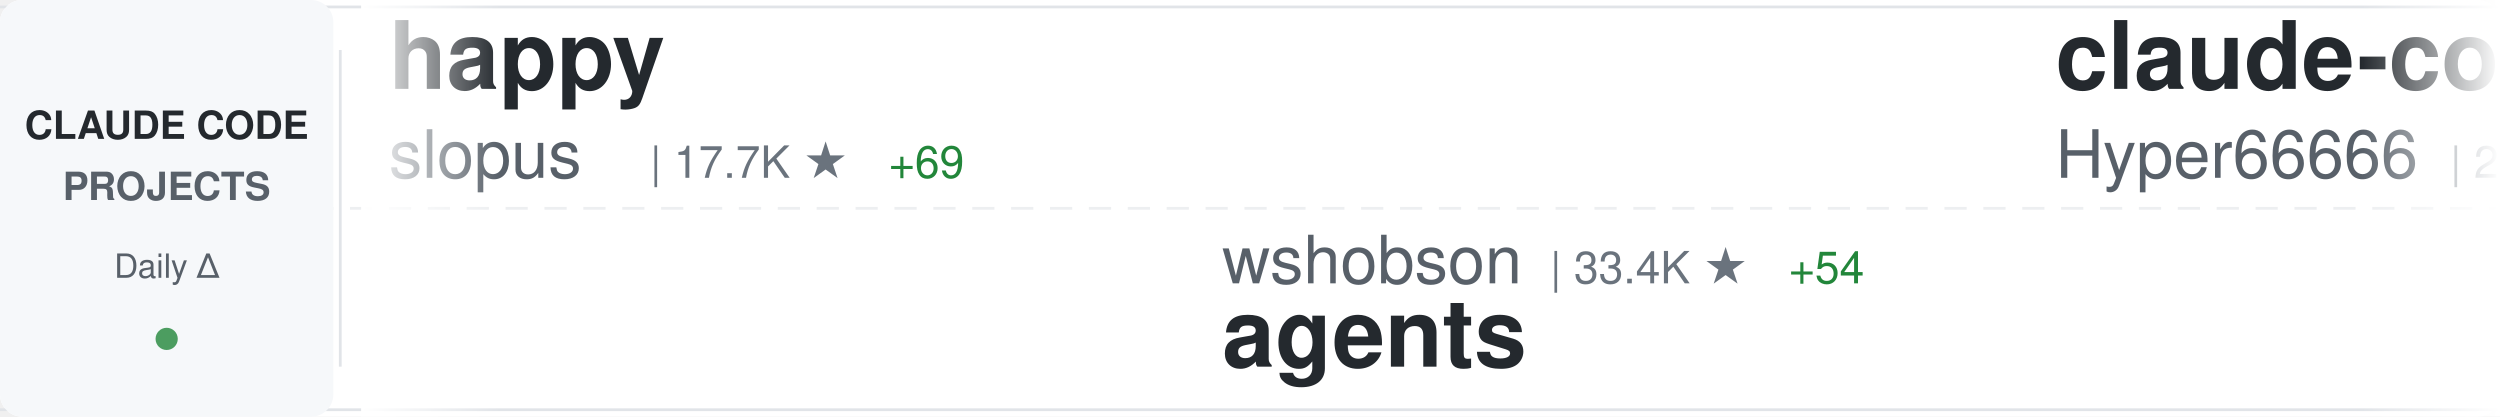
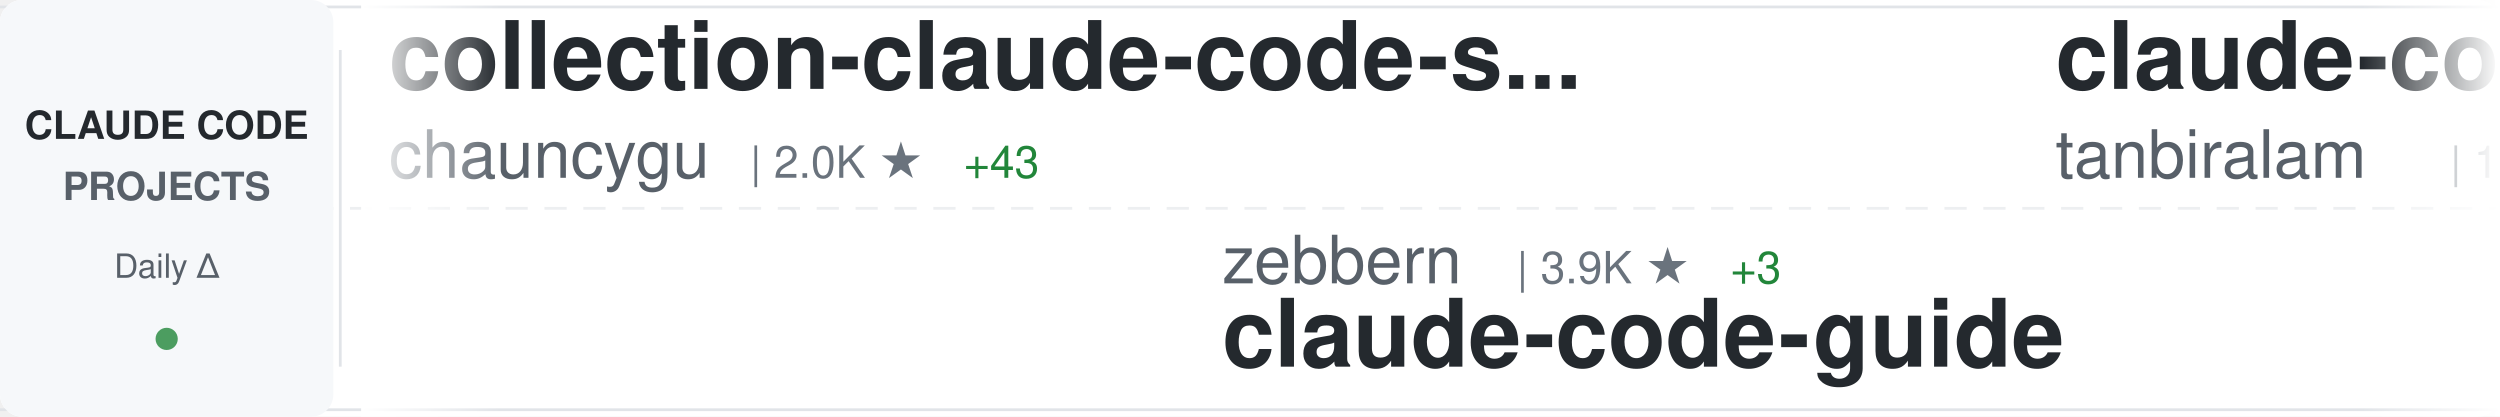
<svg xmlns="http://www.w3.org/2000/svg" width="900" height="150">
  <defs>
    <linearGradient id="awesomeLeftFade" x1="0%" y1="0%" x2="100%" y2="0%">
      <stop offset="0%" style="stop-color:#ffffff;stop-opacity:1" />
      <stop offset="100%" style="stop-color:#ffffff;stop-opacity:0" />
    </linearGradient>
    <linearGradient id="awesomeRightFade" x1="0%" y1="0%" x2="100%" y2="0%">
      <stop offset="0%" style="stop-color:#ffffff;stop-opacity:0" />
      <stop offset="100%" style="stop-color:#ffffff;stop-opacity:1" />
    </linearGradient>
  </defs>
  <rect width="900" height="150" fill="#ffffff" rx="8" />
  <rect x="0" y="2" width="900" height="1" fill="#e1e4e8" />
  <rect x="0" y="147" width="900" height="1" fill="#e1e4e8" />
  <line x1="0" y1="75" x2="900" y2="75" stroke="#e1e4e8" stroke-width="1" stroke-dasharray="8 6" opacity="0.6" />
  <rect x="0" y="0" width="120" height="150" fill="#f6f8fa" rx="8" />
  <text x="60" y="50" font-family="-apple-system, BlinkMacSystemFont, 'Segoe UI', Helvetica, Arial, sans-serif" font-size="14" font-weight="600" fill="#24292e" text-anchor="middle">CLAUDE CODE</text>
  <text x="60" y="72" font-family="-apple-system, BlinkMacSystemFont, 'Segoe UI', Helvetica, Arial, sans-serif" font-size="14" font-weight="600" fill="#586069" text-anchor="middle">PROJECTS</text>
  <text x="60" y="100" font-family="-apple-system, BlinkMacSystemFont, 'Segoe UI', Helvetica, Arial, sans-serif" font-size="12" font-weight="500" fill="#586069" text-anchor="middle">Daily Δ</text>
  <circle cx="60" cy="122" r="4" fill="#22863a" opacity="0.8" />
  <rect x="122" y="18" width="1" height="114" fill="#e1e4e8" />
  <clipPath id="awesomeTickerClip">
    <rect x="130" y="0" width="770" height="150" />
  </clipPath>
  <g clip-path="url(#awesomeTickerClip)">
    <g id="awesomeTickerItems">
      <animateTransform attributeName="transform" attributeType="XML" type="translate" from="0 0" to="-3000 0" dur="54s" repeatCount="indefinite" />
      <g transform="translate(0, 0)">
-         <text x="140" y="32" font-family="-apple-system, BlinkMacSystemFont, 'Segoe UI', Helvetica, Arial, sans-serif" font-size="34" font-weight="600" fill="#24292e">happy</text>
-         <text x="140" y="64" font-family="-apple-system, BlinkMacSystemFont, 'Segoe UI', Helvetica, Arial, sans-serif" font-size="24" font-weight="400" fill="#586069">slopus</text>
-         <text x="234" y="64" font-family="-apple-system, BlinkMacSystemFont, 'Segoe UI', Helvetica, Arial, sans-serif" font-size="16" font-weight="500" fill="#6a737d">| 17.7K ★</text>
-         <text x="320" y="64" font-family="-apple-system, BlinkMacSystemFont, 'Segoe UI', Helvetica, Arial, sans-serif" font-size="16" font-weight="500" fill="#22863a"> +69</text>
+         <text x="140" y="32" font-family="-apple-system, BlinkMacSystemFont, 'Segoe UI', Helvetica, Arial, sans-serif" font-size="34" font-weight="600" fill="#24292e">collection-claude-code-s...</text>
+         <text x="140" y="64" font-family="-apple-system, BlinkMacSystemFont, 'Segoe UI', Helvetica, Arial, sans-serif" font-size="24" font-weight="400" fill="#586069">chauncygu</text>
+         <text x="270" y="64" font-family="-apple-system, BlinkMacSystemFont, 'Segoe UI', Helvetica, Arial, sans-serif" font-size="16" font-weight="500" fill="#6a737d">| 2.0K ★</text>
+         <text x="347" y="64" font-family="-apple-system, BlinkMacSystemFont, 'Segoe UI', Helvetica, Arial, sans-serif" font-size="16" font-weight="500" fill="#22863a"> +43</text>
      </g>
      <g transform="translate(300, 0)">
-         <text x="140" y="102" font-family="-apple-system, BlinkMacSystemFont, 'Segoe UI', Helvetica, Arial, sans-serif" font-size="24" font-weight="400" fill="#586069">wshobson</text>
-         <text x="258" y="102" font-family="-apple-system, BlinkMacSystemFont, 'Segoe UI', Helvetica, Arial, sans-serif" font-size="16" font-weight="500" fill="#6a737d">| 33.4K ★</text>
-         <text x="344" y="102" font-family="-apple-system, BlinkMacSystemFont, 'Segoe UI', Helvetica, Arial, sans-serif" font-size="16" font-weight="500" fill="#22863a"> +54</text>
-         <text x="140" y="132" font-family="-apple-system, BlinkMacSystemFont, 'Segoe UI', Helvetica, Arial, sans-serif" font-size="34" font-weight="600" fill="#24292e">agents</text>
+         <text x="140" y="102" font-family="-apple-system, BlinkMacSystemFont, 'Segoe UI', Helvetica, Arial, sans-serif" font-size="24" font-weight="400" fill="#586069">zebbern</text>
+         <text x="246" y="102" font-family="-apple-system, BlinkMacSystemFont, 'Segoe UI', Helvetica, Arial, sans-serif" font-size="16" font-weight="500" fill="#6a737d">| 3.9K ★</text>
+         <text x="323" y="102" font-family="-apple-system, BlinkMacSystemFont, 'Segoe UI', Helvetica, Arial, sans-serif" font-size="16" font-weight="500" fill="#22863a"> +3</text>
+         <text x="140" y="132" font-family="-apple-system, BlinkMacSystemFont, 'Segoe UI', Helvetica, Arial, sans-serif" font-size="34" font-weight="600" fill="#24292e">claude-code-guide</text>
      </g>
      <g transform="translate(600, 0)">
-         <text x="140" y="32" font-family="-apple-system, BlinkMacSystemFont, 'Segoe UI', Helvetica, Arial, sans-serif" font-size="34" font-weight="600" fill="#24292e">claude-code-sourcemap</text>
-         <text x="140" y="64" font-family="-apple-system, BlinkMacSystemFont, 'Segoe UI', Helvetica, Arial, sans-serif" font-size="24" font-weight="400" fill="#586069">Hyper66666</text>
-         <text x="282" y="64" font-family="-apple-system, BlinkMacSystemFont, 'Segoe UI', Helvetica, Arial, sans-serif" font-size="16" font-weight="500" fill="#6a737d">| 204 ★</text>
-         <text x="350" y="64" font-family="-apple-system, BlinkMacSystemFont, 'Segoe UI', Helvetica, Arial, sans-serif" font-size="16" font-weight="500" fill="#22863a"> +1</text>
+         <text x="140" y="32" font-family="-apple-system, BlinkMacSystemFont, 'Segoe UI', Helvetica, Arial, sans-serif" font-size="34" font-weight="600" fill="#24292e">claude-code</text>
+         <text x="140" y="64" font-family="-apple-system, BlinkMacSystemFont, 'Segoe UI', Helvetica, Arial, sans-serif" font-size="24" font-weight="400" fill="#586069">tanbiralam</text>
+         <text x="282" y="64" font-family="-apple-system, BlinkMacSystemFont, 'Segoe UI', Helvetica, Arial, sans-serif" font-size="16" font-weight="500" fill="#6a737d">| 1.4K ★</text>
+         <text x="359" y="64" font-family="-apple-system, BlinkMacSystemFont, 'Segoe UI', Helvetica, Arial, sans-serif" font-size="16" font-weight="500" fill="#22863a"> +12</text>
      </g>
      <g transform="translate(900, 0)">
-         <text x="140" y="102" font-family="-apple-system, BlinkMacSystemFont, 'Segoe UI', Helvetica, Arial, sans-serif" font-size="24" font-weight="400" fill="#586069">zstmfhy</text>
-         <text x="246" y="102" font-family="-apple-system, BlinkMacSystemFont, 'Segoe UI', Helvetica, Arial, sans-serif" font-size="16" font-weight="500" fill="#6a737d">| 191 ★</text>
-         <text x="314" y="102" font-family="-apple-system, BlinkMacSystemFont, 'Segoe UI', Helvetica, Arial, sans-serif" font-size="16" font-weight="500" fill="#22863a"> +1</text>
-         <text x="140" y="132" font-family="-apple-system, BlinkMacSystemFont, 'Segoe UI', Helvetica, Arial, sans-serif" font-size="34" font-weight="600" fill="#24292e">Claude-code</text>
+         <text x="140" y="102" font-family="-apple-system, BlinkMacSystemFont, 'Segoe UI', Helvetica, Arial, sans-serif" font-size="24" font-weight="400" fill="#586069">777genius</text>
+         <text x="270" y="102" font-family="-apple-system, BlinkMacSystemFont, 'Segoe UI', Helvetica, Arial, sans-serif" font-size="16" font-weight="500" fill="#6a737d">| 894 ★</text>
+         <text x="338" y="102" font-family="-apple-system, BlinkMacSystemFont, 'Segoe UI', Helvetica, Arial, sans-serif" font-size="16" font-weight="500" fill="#22863a"> +1</text>
+         <text x="140" y="132" font-family="-apple-system, BlinkMacSystemFont, 'Segoe UI', Helvetica, Arial, sans-serif" font-size="34" font-weight="600" fill="#24292e">claude-code-source-code</text>
      </g>
      <g transform="translate(1200, 0)">
-         <text x="140" y="32" font-family="-apple-system, BlinkMacSystemFont, 'Segoe UI', Helvetica, Arial, sans-serif" font-size="34" font-weight="600" fill="#24292e">CLIProxyAPI</text>
-         <text x="140" y="64" font-family="-apple-system, BlinkMacSystemFont, 'Segoe UI', Helvetica, Arial, sans-serif" font-size="24" font-weight="400" fill="#586069">router-for-me</text>
-         <text x="318" y="64" font-family="-apple-system, BlinkMacSystemFont, 'Segoe UI', Helvetica, Arial, sans-serif" font-size="16" font-weight="500" fill="#6a737d">| 25.1K ★</text>
-         <text x="404" y="64" font-family="-apple-system, BlinkMacSystemFont, 'Segoe UI', Helvetica, Arial, sans-serif" font-size="16" font-weight="500" fill="#22863a"> +319</text>
+         <text x="140" y="32" font-family="-apple-system, BlinkMacSystemFont, 'Segoe UI', Helvetica, Arial, sans-serif" font-size="34" font-weight="600" fill="#24292e">Auto-claude-code-researc...</text>
+         <text x="140" y="64" font-family="-apple-system, BlinkMacSystemFont, 'Segoe UI', Helvetica, Arial, sans-serif" font-size="24" font-weight="400" fill="#586069">wanshuiyin</text>
+         <text x="282" y="64" font-family="-apple-system, BlinkMacSystemFont, 'Segoe UI', Helvetica, Arial, sans-serif" font-size="16" font-weight="500" fill="#6a737d">| 6.2K ★</text>
+         <text x="359" y="64" font-family="-apple-system, BlinkMacSystemFont, 'Segoe UI', Helvetica, Arial, sans-serif" font-size="16" font-weight="500" fill="#22863a"> +77</text>
      </g>
      <g transform="translate(1500, 0)">
-         <text x="140" y="102" font-family="-apple-system, BlinkMacSystemFont, 'Segoe UI', Helvetica, Arial, sans-serif" font-size="24" font-weight="400" fill="#586069">Cranot</text>
-         <text x="234" y="102" font-family="-apple-system, BlinkMacSystemFont, 'Segoe UI', Helvetica, Arial, sans-serif" font-size="16" font-weight="500" fill="#6a737d">| 2.6K ★</text>
-         <text x="311" y="102" font-family="-apple-system, BlinkMacSystemFont, 'Segoe UI', Helvetica, Arial, sans-serif" font-size="16" font-weight="500" fill="#22863a"> +13</text>
+         <text x="140" y="102" font-family="-apple-system, BlinkMacSystemFont, 'Segoe UI', Helvetica, Arial, sans-serif" font-size="24" font-weight="400" fill="#586069">FlorianBruniaux</text>
+         <text x="342" y="102" font-family="-apple-system, BlinkMacSystemFont, 'Segoe UI', Helvetica, Arial, sans-serif" font-size="16" font-weight="500" fill="#6a737d">| 3.2K ★</text>
+         <text x="419" y="102" font-family="-apple-system, BlinkMacSystemFont, 'Segoe UI', Helvetica, Arial, sans-serif" font-size="16" font-weight="500" fill="#22863a"> +24</text>
+         <text x="140" y="132" font-family="-apple-system, BlinkMacSystemFont, 'Segoe UI', Helvetica, Arial, sans-serif" font-size="34" font-weight="600" fill="#24292e">claude-code-ultimate-gui...</text>
+       </g>
+       <g transform="translate(1800, 0)">
+         <text x="140" y="32" font-family="-apple-system, BlinkMacSystemFont, 'Segoe UI', Helvetica, Arial, sans-serif" font-size="34" font-weight="600" fill="#24292e">awesome-claude-code-tool...</text>
+         <text x="140" y="64" font-family="-apple-system, BlinkMacSystemFont, 'Segoe UI', Helvetica, Arial, sans-serif" font-size="24" font-weight="400" fill="#586069">rohitg00</text>
+         <text x="258" y="64" font-family="-apple-system, BlinkMacSystemFont, 'Segoe UI', Helvetica, Arial, sans-serif" font-size="16" font-weight="500" fill="#6a737d">| 1.2K ★</text>
+         <text x="335" y="64" font-family="-apple-system, BlinkMacSystemFont, 'Segoe UI', Helvetica, Arial, sans-serif" font-size="16" font-weight="500" fill="#22863a"> +14</text>
+       </g>
+       <g transform="translate(2100, 0)">
+         <text x="140" y="102" font-family="-apple-system, BlinkMacSystemFont, 'Segoe UI', Helvetica, Arial, sans-serif" font-size="24" font-weight="400" fill="#586069">codeaashu</text>
+         <text x="270" y="102" font-family="-apple-system, BlinkMacSystemFont, 'Segoe UI', Helvetica, Arial, sans-serif" font-size="16" font-weight="500" fill="#6a737d">| 2.0K ★</text>
+         <text x="347" y="102" font-family="-apple-system, BlinkMacSystemFont, 'Segoe UI', Helvetica, Arial, sans-serif" font-size="16" font-weight="500" fill="#22863a"> +23</text>
+         <text x="140" y="132" font-family="-apple-system, BlinkMacSystemFont, 'Segoe UI', Helvetica, Arial, sans-serif" font-size="34" font-weight="600" fill="#24292e">claude-code</text>
+       </g>
+       <g transform="translate(2400, 0)">
+         <text x="140" y="32" font-family="-apple-system, BlinkMacSystemFont, 'Segoe UI', Helvetica, Arial, sans-serif" font-size="34" font-weight="600" fill="#24292e">claude-code-router</text>
+         <text x="140" y="64" font-family="-apple-system, BlinkMacSystemFont, 'Segoe UI', Helvetica, Arial, sans-serif" font-size="24" font-weight="400" fill="#586069">musistudio</text>
+         <text x="282" y="64" font-family="-apple-system, BlinkMacSystemFont, 'Segoe UI', Helvetica, Arial, sans-serif" font-size="16" font-weight="500" fill="#6a737d">| 32.0K ★</text>
+         <text x="368" y="64" font-family="-apple-system, BlinkMacSystemFont, 'Segoe UI', Helvetica, Arial, sans-serif" font-size="16" font-weight="500" fill="#22863a"> +54</text>
+       </g>
+       <g transform="translate(2700, 0)">
+         <text x="140" y="102" font-family="-apple-system, BlinkMacSystemFont, 'Segoe UI', Helvetica, Arial, sans-serif" font-size="24" font-weight="400" fill="#586069">eyaltoledano</text>
+         <text x="306" y="102" font-family="-apple-system, BlinkMacSystemFont, 'Segoe UI', Helvetica, Arial, sans-serif" font-size="16" font-weight="500" fill="#6a737d">| 26.5K ★</text>
+         <text x="392" y="102" font-family="-apple-system, BlinkMacSystemFont, 'Segoe UI', Helvetica, Arial, sans-serif" font-size="16" font-weight="500" fill="#22863a"> +14</text>
+         <text x="140" y="132" font-family="-apple-system, BlinkMacSystemFont, 'Segoe UI', Helvetica, Arial, sans-serif" font-size="34" font-weight="600" fill="#24292e">claude-task-master</text>
+       </g>
+       <g transform="translate(3000, 0)">
+         <text x="140" y="32" font-family="-apple-system, BlinkMacSystemFont, 'Segoe UI', Helvetica, Arial, sans-serif" font-size="34" font-weight="600" fill="#24292e">collection-claude-code-s...</text>
+         <text x="140" y="64" font-family="-apple-system, BlinkMacSystemFont, 'Segoe UI', Helvetica, Arial, sans-serif" font-size="24" font-weight="400" fill="#586069">chauncygu</text>
+         <text x="270" y="64" font-family="-apple-system, BlinkMacSystemFont, 'Segoe UI', Helvetica, Arial, sans-serif" font-size="16" font-weight="500" fill="#6a737d">| 2.0K ★</text>
+         <text x="347" y="64" font-family="-apple-system, BlinkMacSystemFont, 'Segoe UI', Helvetica, Arial, sans-serif" font-size="16" font-weight="500" fill="#22863a"> +43</text>
+       </g>
+       <g transform="translate(3300, 0)">
+         <text x="140" y="102" font-family="-apple-system, BlinkMacSystemFont, 'Segoe UI', Helvetica, Arial, sans-serif" font-size="24" font-weight="400" fill="#586069">zebbern</text>
+         <text x="246" y="102" font-family="-apple-system, BlinkMacSystemFont, 'Segoe UI', Helvetica, Arial, sans-serif" font-size="16" font-weight="500" fill="#6a737d">| 3.9K ★</text>
+         <text x="323" y="102" font-family="-apple-system, BlinkMacSystemFont, 'Segoe UI', Helvetica, Arial, sans-serif" font-size="16" font-weight="500" fill="#22863a"> +3</text>
        <text x="140" y="132" font-family="-apple-system, BlinkMacSystemFont, 'Segoe UI', Helvetica, Arial, sans-serif" font-size="34" font-weight="600" fill="#24292e">claude-code-guide</text>
      </g>
-       <g transform="translate(1800, 0)">
-         <text x="140" y="32" font-family="-apple-system, BlinkMacSystemFont, 'Segoe UI', Helvetica, Arial, sans-serif" font-size="34" font-weight="600" fill="#24292e">ralph-claude-code</text>
-         <text x="140" y="64" font-family="-apple-system, BlinkMacSystemFont, 'Segoe UI', Helvetica, Arial, sans-serif" font-size="24" font-weight="400" fill="#586069">frankbria</text>
-         <text x="270" y="64" font-family="-apple-system, BlinkMacSystemFont, 'Segoe UI', Helvetica, Arial, sans-serif" font-size="16" font-weight="500" fill="#6a737d">| 8.6K ★</text>
-         <text x="347" y="64" font-family="-apple-system, BlinkMacSystemFont, 'Segoe UI', Helvetica, Arial, sans-serif" font-size="16" font-weight="500" fill="#22863a"> +17</text>
-       </g>
-       <g transform="translate(2100, 0)">
-         <text x="140" y="102" font-family="-apple-system, BlinkMacSystemFont, 'Segoe UI', Helvetica, Arial, sans-serif" font-size="24" font-weight="400" fill="#586069">Yuyz0112</text>
-         <text x="258" y="102" font-family="-apple-system, BlinkMacSystemFont, 'Segoe UI', Helvetica, Arial, sans-serif" font-size="16" font-weight="500" fill="#6a737d">| 2.3K ★</text>
-         <text x="335" y="102" font-family="-apple-system, BlinkMacSystemFont, 'Segoe UI', Helvetica, Arial, sans-serif" font-size="16" font-weight="500" fill="#22863a"> +1</text>
-         <text x="140" y="132" font-family="-apple-system, BlinkMacSystemFont, 'Segoe UI', Helvetica, Arial, sans-serif" font-size="34" font-weight="600" fill="#24292e">claude-code-reverse</text>
-       </g>
-       <g transform="translate(2400, 0)">
-         <text x="140" y="32" font-family="-apple-system, BlinkMacSystemFont, 'Segoe UI', Helvetica, Arial, sans-serif" font-size="34" font-weight="600" fill="#24292e">claude-code-best-practic...</text>
-         <text x="140" y="64" font-family="-apple-system, BlinkMacSystemFont, 'Segoe UI', Helvetica, Arial, sans-serif" font-size="24" font-weight="400" fill="#586069">shanraisshan</text>
-         <text x="306" y="64" font-family="-apple-system, BlinkMacSystemFont, 'Segoe UI', Helvetica, Arial, sans-serif" font-size="16" font-weight="500" fill="#6a737d">| 37.1K ★</text>
-         <text x="392" y="64" font-family="-apple-system, BlinkMacSystemFont, 'Segoe UI', Helvetica, Arial, sans-serif" font-size="16" font-weight="500" fill="#22863a"> +1.3K</text>
-       </g>
-       <g transform="translate(2700, 0)">
-         <text x="140" y="102" font-family="-apple-system, BlinkMacSystemFont, 'Segoe UI', Helvetica, Arial, sans-serif" font-size="24" font-weight="400" fill="#586069">AICoderTudou</text>
-         <text x="306" y="102" font-family="-apple-system, BlinkMacSystemFont, 'Segoe UI', Helvetica, Arial, sans-serif" font-size="16" font-weight="500" fill="#6a737d">| 469 ★</text>
-         <text x="374" y="102" font-family="-apple-system, BlinkMacSystemFont, 'Segoe UI', Helvetica, Arial, sans-serif" font-size="16" font-weight="500" fill="#22863a"> +10</text>
-         <text x="140" y="132" font-family="-apple-system, BlinkMacSystemFont, 'Segoe UI', Helvetica, Arial, sans-serif" font-size="34" font-weight="600" fill="#24292e">claude-code-tudou</text>
-       </g>
-       <g transform="translate(3000, 0)">
-         <text x="140" y="32" font-family="-apple-system, BlinkMacSystemFont, 'Segoe UI', Helvetica, Arial, sans-serif" font-size="34" font-weight="600" fill="#24292e">happy</text>
-         <text x="140" y="64" font-family="-apple-system, BlinkMacSystemFont, 'Segoe UI', Helvetica, Arial, sans-serif" font-size="24" font-weight="400" fill="#586069">slopus</text>
-         <text x="234" y="64" font-family="-apple-system, BlinkMacSystemFont, 'Segoe UI', Helvetica, Arial, sans-serif" font-size="16" font-weight="500" fill="#6a737d">| 17.7K ★</text>
-         <text x="320" y="64" font-family="-apple-system, BlinkMacSystemFont, 'Segoe UI', Helvetica, Arial, sans-serif" font-size="16" font-weight="500" fill="#22863a"> +69</text>
-       </g>
-       <g transform="translate(3300, 0)">
-         <text x="140" y="102" font-family="-apple-system, BlinkMacSystemFont, 'Segoe UI', Helvetica, Arial, sans-serif" font-size="24" font-weight="400" fill="#586069">wshobson</text>
-         <text x="258" y="102" font-family="-apple-system, BlinkMacSystemFont, 'Segoe UI', Helvetica, Arial, sans-serif" font-size="16" font-weight="500" fill="#6a737d">| 33.4K ★</text>
-         <text x="344" y="102" font-family="-apple-system, BlinkMacSystemFont, 'Segoe UI', Helvetica, Arial, sans-serif" font-size="16" font-weight="500" fill="#22863a"> +54</text>
-         <text x="140" y="132" font-family="-apple-system, BlinkMacSystemFont, 'Segoe UI', Helvetica, Arial, sans-serif" font-size="34" font-weight="600" fill="#24292e">agents</text>
-       </g>
      <g transform="translate(3600, 0)">
-         <text x="140" y="32" font-family="-apple-system, BlinkMacSystemFont, 'Segoe UI', Helvetica, Arial, sans-serif" font-size="34" font-weight="600" fill="#24292e">claude-code-sourcemap</text>
-         <text x="140" y="64" font-family="-apple-system, BlinkMacSystemFont, 'Segoe UI', Helvetica, Arial, sans-serif" font-size="24" font-weight="400" fill="#586069">Hyper66666</text>
-         <text x="282" y="64" font-family="-apple-system, BlinkMacSystemFont, 'Segoe UI', Helvetica, Arial, sans-serif" font-size="16" font-weight="500" fill="#6a737d">| 204 ★</text>
-         <text x="350" y="64" font-family="-apple-system, BlinkMacSystemFont, 'Segoe UI', Helvetica, Arial, sans-serif" font-size="16" font-weight="500" fill="#22863a"> +1</text>
+         <text x="140" y="32" font-family="-apple-system, BlinkMacSystemFont, 'Segoe UI', Helvetica, Arial, sans-serif" font-size="34" font-weight="600" fill="#24292e">claude-code</text>
+         <text x="140" y="64" font-family="-apple-system, BlinkMacSystemFont, 'Segoe UI', Helvetica, Arial, sans-serif" font-size="24" font-weight="400" fill="#586069">tanbiralam</text>
+         <text x="282" y="64" font-family="-apple-system, BlinkMacSystemFont, 'Segoe UI', Helvetica, Arial, sans-serif" font-size="16" font-weight="500" fill="#6a737d">| 1.4K ★</text>
+         <text x="359" y="64" font-family="-apple-system, BlinkMacSystemFont, 'Segoe UI', Helvetica, Arial, sans-serif" font-size="16" font-weight="500" fill="#22863a"> +12</text>
      </g>
      <g transform="translate(3900, 0)">
-         <text x="140" y="102" font-family="-apple-system, BlinkMacSystemFont, 'Segoe UI', Helvetica, Arial, sans-serif" font-size="24" font-weight="400" fill="#586069">zstmfhy</text>
-         <text x="246" y="102" font-family="-apple-system, BlinkMacSystemFont, 'Segoe UI', Helvetica, Arial, sans-serif" font-size="16" font-weight="500" fill="#6a737d">| 191 ★</text>
-         <text x="314" y="102" font-family="-apple-system, BlinkMacSystemFont, 'Segoe UI', Helvetica, Arial, sans-serif" font-size="16" font-weight="500" fill="#22863a"> +1</text>
-         <text x="140" y="132" font-family="-apple-system, BlinkMacSystemFont, 'Segoe UI', Helvetica, Arial, sans-serif" font-size="34" font-weight="600" fill="#24292e">Claude-code</text>
+         <text x="140" y="102" font-family="-apple-system, BlinkMacSystemFont, 'Segoe UI', Helvetica, Arial, sans-serif" font-size="24" font-weight="400" fill="#586069">777genius</text>
+         <text x="270" y="102" font-family="-apple-system, BlinkMacSystemFont, 'Segoe UI', Helvetica, Arial, sans-serif" font-size="16" font-weight="500" fill="#6a737d">| 894 ★</text>
+         <text x="338" y="102" font-family="-apple-system, BlinkMacSystemFont, 'Segoe UI', Helvetica, Arial, sans-serif" font-size="16" font-weight="500" fill="#22863a"> +1</text>
+         <text x="140" y="132" font-family="-apple-system, BlinkMacSystemFont, 'Segoe UI', Helvetica, Arial, sans-serif" font-size="34" font-weight="600" fill="#24292e">claude-code-source-code</text>
      </g>
    </g>
  </g>
  <rect x="130" y="0" width="50" height="150" fill="url(#awesomeLeftFade)" />
  <rect x="850" y="0" width="50" height="150" fill="url(#awesomeRightFade)" />
</svg>
